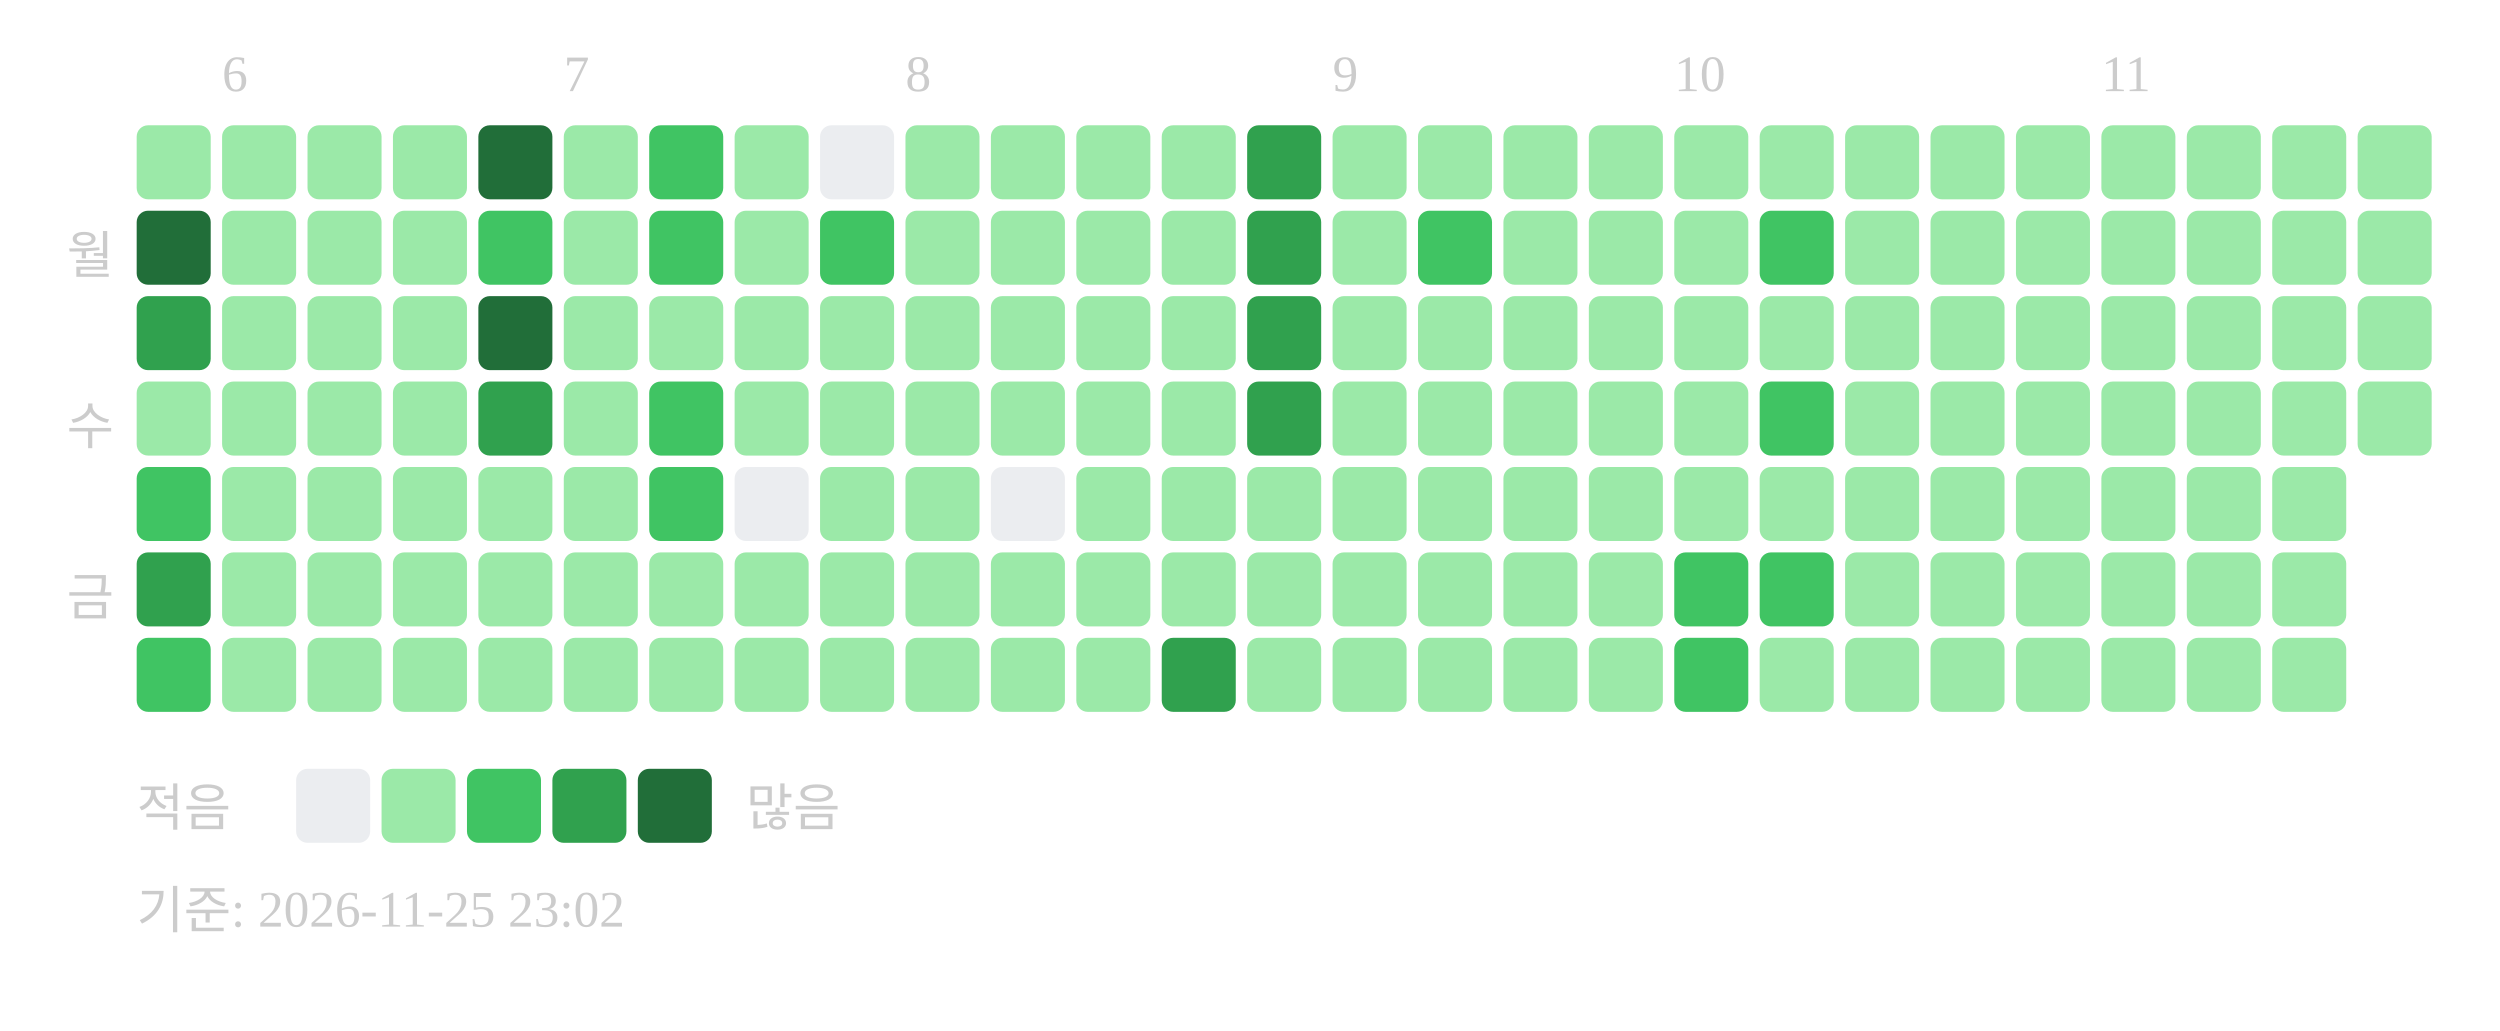
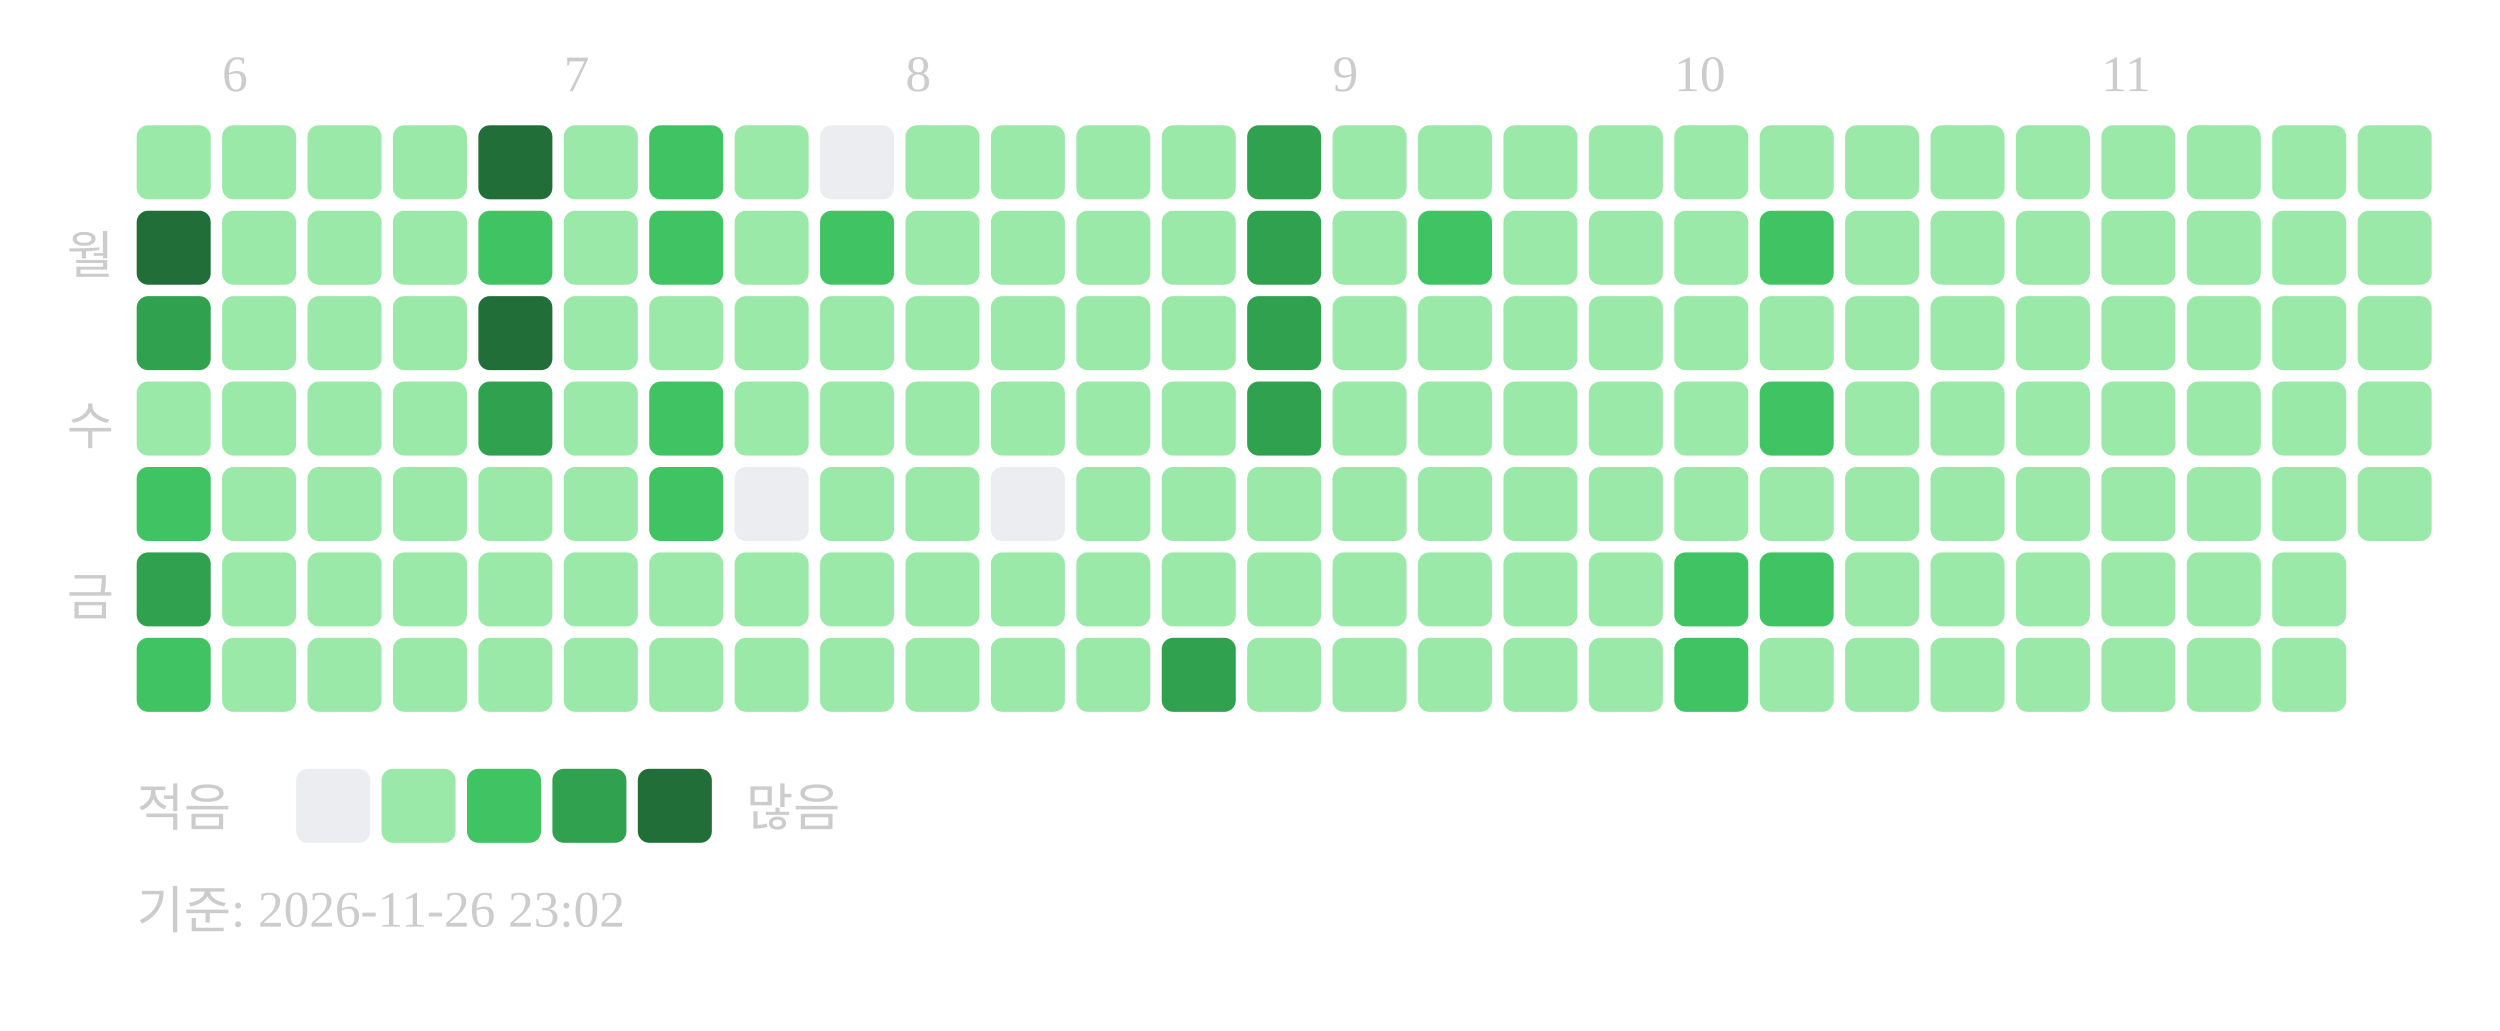
<svg xmlns="http://www.w3.org/2000/svg" width="439" height="181">
  <text x="39" y="16" font-size="9" fill="#cccccc">6</text>
  <text x="99" y="16" font-size="9" fill="#cccccc">7</text>
  <text x="159" y="16" font-size="9" fill="#cccccc">8</text>
  <text x="234" y="16" font-size="9" fill="#cccccc">9</text>
  <text x="294" y="16" font-size="9" fill="#cccccc">10</text>
  <text x="369" y="16" font-size="9" fill="#cccccc">11</text>
  <text x="20" y="48" text-anchor="end" font-size="9" fill="#cccccc">월</text>
  <text x="20" y="78" text-anchor="end" font-size="9" fill="#cccccc">수</text>
  <text x="20" y="108" text-anchor="end" font-size="9" fill="#cccccc">금</text>
  <rect x="24" y="22" width="13" height="13" rx="2" fill="#9be9a8" />
  <rect x="24" y="37" width="13" height="13" rx="2" fill="#216e39" />
  <rect x="24" y="52" width="13" height="13" rx="2" fill="#30a14e" />
  <rect x="24" y="67" width="13" height="13" rx="2" fill="#9be9a8" />
  <rect x="24" y="82" width="13" height="13" rx="2" fill="#40c463" />
  <rect x="24" y="97" width="13" height="13" rx="2" fill="#30a14e" />
  <rect x="24" y="112" width="13" height="13" rx="2" fill="#40c463" />
  <rect x="39" y="22" width="13" height="13" rx="2" fill="#9be9a8" />
  <rect x="39" y="37" width="13" height="13" rx="2" fill="#9be9a8" />
  <rect x="39" y="52" width="13" height="13" rx="2" fill="#9be9a8" />
  <rect x="39" y="67" width="13" height="13" rx="2" fill="#9be9a8" />
  <rect x="39" y="82" width="13" height="13" rx="2" fill="#9be9a8" />
  <rect x="39" y="97" width="13" height="13" rx="2" fill="#9be9a8" />
  <rect x="39" y="112" width="13" height="13" rx="2" fill="#9be9a8" />
  <rect x="54" y="22" width="13" height="13" rx="2" fill="#9be9a8" />
  <rect x="54" y="37" width="13" height="13" rx="2" fill="#9be9a8" />
  <rect x="54" y="52" width="13" height="13" rx="2" fill="#9be9a8" />
  <rect x="54" y="67" width="13" height="13" rx="2" fill="#9be9a8" />
  <rect x="54" y="82" width="13" height="13" rx="2" fill="#9be9a8" />
  <rect x="54" y="97" width="13" height="13" rx="2" fill="#9be9a8" />
  <rect x="54" y="112" width="13" height="13" rx="2" fill="#9be9a8" />
  <rect x="69" y="22" width="13" height="13" rx="2" fill="#9be9a8" />
  <rect x="69" y="37" width="13" height="13" rx="2" fill="#9be9a8" />
  <rect x="69" y="52" width="13" height="13" rx="2" fill="#9be9a8" />
  <rect x="69" y="67" width="13" height="13" rx="2" fill="#9be9a8" />
  <rect x="69" y="82" width="13" height="13" rx="2" fill="#9be9a8" />
  <rect x="69" y="97" width="13" height="13" rx="2" fill="#9be9a8" />
  <rect x="69" y="112" width="13" height="13" rx="2" fill="#9be9a8" />
  <rect x="84" y="22" width="13" height="13" rx="2" fill="#216e39" />
  <rect x="84" y="37" width="13" height="13" rx="2" fill="#40c463" />
  <rect x="84" y="52" width="13" height="13" rx="2" fill="#216e39" />
  <rect x="84" y="67" width="13" height="13" rx="2" fill="#30a14e" />
  <rect x="84" y="82" width="13" height="13" rx="2" fill="#9be9a8" />
  <rect x="84" y="97" width="13" height="13" rx="2" fill="#9be9a8" />
  <rect x="84" y="112" width="13" height="13" rx="2" fill="#9be9a8" />
  <rect x="99" y="22" width="13" height="13" rx="2" fill="#9be9a8" />
  <rect x="99" y="37" width="13" height="13" rx="2" fill="#9be9a8" />
  <rect x="99" y="52" width="13" height="13" rx="2" fill="#9be9a8" />
  <rect x="99" y="67" width="13" height="13" rx="2" fill="#9be9a8" />
  <rect x="99" y="82" width="13" height="13" rx="2" fill="#9be9a8" />
  <rect x="99" y="97" width="13" height="13" rx="2" fill="#9be9a8" />
  <rect x="99" y="112" width="13" height="13" rx="2" fill="#9be9a8" />
  <rect x="114" y="22" width="13" height="13" rx="2" fill="#40c463" />
  <rect x="114" y="37" width="13" height="13" rx="2" fill="#40c463" />
  <rect x="114" y="52" width="13" height="13" rx="2" fill="#9be9a8" />
  <rect x="114" y="67" width="13" height="13" rx="2" fill="#40c463" />
  <rect x="114" y="82" width="13" height="13" rx="2" fill="#40c463" />
  <rect x="114" y="97" width="13" height="13" rx="2" fill="#9be9a8" />
  <rect x="114" y="112" width="13" height="13" rx="2" fill="#9be9a8" />
  <rect x="129" y="22" width="13" height="13" rx="2" fill="#9be9a8" />
  <rect x="129" y="37" width="13" height="13" rx="2" fill="#9be9a8" />
  <rect x="129" y="52" width="13" height="13" rx="2" fill="#9be9a8" />
  <rect x="129" y="67" width="13" height="13" rx="2" fill="#9be9a8" />
  <rect x="129" y="82" width="13" height="13" rx="2" fill="#ebedf0" />
  <rect x="129" y="97" width="13" height="13" rx="2" fill="#9be9a8" />
  <rect x="129" y="112" width="13" height="13" rx="2" fill="#9be9a8" />
  <rect x="144" y="22" width="13" height="13" rx="2" fill="#ebedf0" />
  <rect x="144" y="37" width="13" height="13" rx="2" fill="#40c463" />
  <rect x="144" y="52" width="13" height="13" rx="2" fill="#9be9a8" />
  <rect x="144" y="67" width="13" height="13" rx="2" fill="#9be9a8" />
  <rect x="144" y="82" width="13" height="13" rx="2" fill="#9be9a8" />
  <rect x="144" y="97" width="13" height="13" rx="2" fill="#9be9a8" />
  <rect x="144" y="112" width="13" height="13" rx="2" fill="#9be9a8" />
  <rect x="159" y="22" width="13" height="13" rx="2" fill="#9be9a8" />
  <rect x="159" y="37" width="13" height="13" rx="2" fill="#9be9a8" />
  <rect x="159" y="52" width="13" height="13" rx="2" fill="#9be9a8" />
  <rect x="159" y="67" width="13" height="13" rx="2" fill="#9be9a8" />
  <rect x="159" y="82" width="13" height="13" rx="2" fill="#9be9a8" />
  <rect x="159" y="97" width="13" height="13" rx="2" fill="#9be9a8" />
  <rect x="159" y="112" width="13" height="13" rx="2" fill="#9be9a8" />
  <rect x="174" y="22" width="13" height="13" rx="2" fill="#9be9a8" />
  <rect x="174" y="37" width="13" height="13" rx="2" fill="#9be9a8" />
  <rect x="174" y="52" width="13" height="13" rx="2" fill="#9be9a8" />
  <rect x="174" y="67" width="13" height="13" rx="2" fill="#9be9a8" />
  <rect x="174" y="82" width="13" height="13" rx="2" fill="#ebedf0" />
  <rect x="174" y="97" width="13" height="13" rx="2" fill="#9be9a8" />
  <rect x="174" y="112" width="13" height="13" rx="2" fill="#9be9a8" />
  <rect x="189" y="22" width="13" height="13" rx="2" fill="#9be9a8" />
  <rect x="189" y="37" width="13" height="13" rx="2" fill="#9be9a8" />
  <rect x="189" y="52" width="13" height="13" rx="2" fill="#9be9a8" />
  <rect x="189" y="67" width="13" height="13" rx="2" fill="#9be9a8" />
  <rect x="189" y="82" width="13" height="13" rx="2" fill="#9be9a8" />
  <rect x="189" y="97" width="13" height="13" rx="2" fill="#9be9a8" />
  <rect x="189" y="112" width="13" height="13" rx="2" fill="#9be9a8" />
  <rect x="204" y="22" width="13" height="13" rx="2" fill="#9be9a8" />
  <rect x="204" y="37" width="13" height="13" rx="2" fill="#9be9a8" />
  <rect x="204" y="52" width="13" height="13" rx="2" fill="#9be9a8" />
  <rect x="204" y="67" width="13" height="13" rx="2" fill="#9be9a8" />
  <rect x="204" y="82" width="13" height="13" rx="2" fill="#9be9a8" />
  <rect x="204" y="97" width="13" height="13" rx="2" fill="#9be9a8" />
  <rect x="204" y="112" width="13" height="13" rx="2" fill="#30a14e" />
  <rect x="219" y="22" width="13" height="13" rx="2" fill="#30a14e" />
  <rect x="219" y="37" width="13" height="13" rx="2" fill="#30a14e" />
  <rect x="219" y="52" width="13" height="13" rx="2" fill="#30a14e" />
  <rect x="219" y="67" width="13" height="13" rx="2" fill="#30a14e" />
  <rect x="219" y="82" width="13" height="13" rx="2" fill="#9be9a8" />
  <rect x="219" y="97" width="13" height="13" rx="2" fill="#9be9a8" />
  <rect x="219" y="112" width="13" height="13" rx="2" fill="#9be9a8" />
  <rect x="234" y="22" width="13" height="13" rx="2" fill="#9be9a8" />
  <rect x="234" y="37" width="13" height="13" rx="2" fill="#9be9a8" />
  <rect x="234" y="52" width="13" height="13" rx="2" fill="#9be9a8" />
  <rect x="234" y="67" width="13" height="13" rx="2" fill="#9be9a8" />
  <rect x="234" y="82" width="13" height="13" rx="2" fill="#9be9a8" />
  <rect x="234" y="97" width="13" height="13" rx="2" fill="#9be9a8" />
  <rect x="234" y="112" width="13" height="13" rx="2" fill="#9be9a8" />
  <rect x="249" y="22" width="13" height="13" rx="2" fill="#9be9a8" />
  <rect x="249" y="37" width="13" height="13" rx="2" fill="#40c463" />
  <rect x="249" y="52" width="13" height="13" rx="2" fill="#9be9a8" />
  <rect x="249" y="67" width="13" height="13" rx="2" fill="#9be9a8" />
  <rect x="249" y="82" width="13" height="13" rx="2" fill="#9be9a8" />
  <rect x="249" y="97" width="13" height="13" rx="2" fill="#9be9a8" />
  <rect x="249" y="112" width="13" height="13" rx="2" fill="#9be9a8" />
  <rect x="264" y="22" width="13" height="13" rx="2" fill="#9be9a8" />
  <rect x="264" y="37" width="13" height="13" rx="2" fill="#9be9a8" />
  <rect x="264" y="52" width="13" height="13" rx="2" fill="#9be9a8" />
  <rect x="264" y="67" width="13" height="13" rx="2" fill="#9be9a8" />
  <rect x="264" y="82" width="13" height="13" rx="2" fill="#9be9a8" />
  <rect x="264" y="97" width="13" height="13" rx="2" fill="#9be9a8" />
  <rect x="264" y="112" width="13" height="13" rx="2" fill="#9be9a8" />
  <rect x="279" y="22" width="13" height="13" rx="2" fill="#9be9a8" />
  <rect x="279" y="37" width="13" height="13" rx="2" fill="#9be9a8" />
  <rect x="279" y="52" width="13" height="13" rx="2" fill="#9be9a8" />
  <rect x="279" y="67" width="13" height="13" rx="2" fill="#9be9a8" />
  <rect x="279" y="82" width="13" height="13" rx="2" fill="#9be9a8" />
  <rect x="279" y="97" width="13" height="13" rx="2" fill="#9be9a8" />
  <rect x="279" y="112" width="13" height="13" rx="2" fill="#9be9a8" />
  <rect x="294" y="22" width="13" height="13" rx="2" fill="#9be9a8" />
  <rect x="294" y="37" width="13" height="13" rx="2" fill="#9be9a8" />
  <rect x="294" y="52" width="13" height="13" rx="2" fill="#9be9a8" />
  <rect x="294" y="67" width="13" height="13" rx="2" fill="#9be9a8" />
  <rect x="294" y="82" width="13" height="13" rx="2" fill="#9be9a8" />
  <rect x="294" y="97" width="13" height="13" rx="2" fill="#40c463" />
  <rect x="294" y="112" width="13" height="13" rx="2" fill="#40c463" />
  <rect x="309" y="22" width="13" height="13" rx="2" fill="#9be9a8" />
  <rect x="309" y="37" width="13" height="13" rx="2" fill="#40c463" />
  <rect x="309" y="52" width="13" height="13" rx="2" fill="#9be9a8" />
  <rect x="309" y="67" width="13" height="13" rx="2" fill="#40c463" />
  <rect x="309" y="82" width="13" height="13" rx="2" fill="#9be9a8" />
  <rect x="309" y="97" width="13" height="13" rx="2" fill="#40c463" />
  <rect x="309" y="112" width="13" height="13" rx="2" fill="#9be9a8" />
  <rect x="324" y="22" width="13" height="13" rx="2" fill="#9be9a8" />
  <rect x="324" y="37" width="13" height="13" rx="2" fill="#9be9a8" />
  <rect x="324" y="52" width="13" height="13" rx="2" fill="#9be9a8" />
  <rect x="324" y="67" width="13" height="13" rx="2" fill="#9be9a8" />
  <rect x="324" y="82" width="13" height="13" rx="2" fill="#9be9a8" />
  <rect x="324" y="97" width="13" height="13" rx="2" fill="#9be9a8" />
  <rect x="324" y="112" width="13" height="13" rx="2" fill="#9be9a8" />
  <rect x="339" y="22" width="13" height="13" rx="2" fill="#9be9a8" />
  <rect x="339" y="37" width="13" height="13" rx="2" fill="#9be9a8" />
  <rect x="339" y="52" width="13" height="13" rx="2" fill="#9be9a8" />
  <rect x="339" y="67" width="13" height="13" rx="2" fill="#9be9a8" />
  <rect x="339" y="82" width="13" height="13" rx="2" fill="#9be9a8" />
  <rect x="339" y="97" width="13" height="13" rx="2" fill="#9be9a8" />
  <rect x="339" y="112" width="13" height="13" rx="2" fill="#9be9a8" />
  <rect x="354" y="22" width="13" height="13" rx="2" fill="#9be9a8" />
  <rect x="354" y="37" width="13" height="13" rx="2" fill="#9be9a8" />
  <rect x="354" y="52" width="13" height="13" rx="2" fill="#9be9a8" />
  <rect x="354" y="67" width="13" height="13" rx="2" fill="#9be9a8" />
  <rect x="354" y="82" width="13" height="13" rx="2" fill="#9be9a8" />
  <rect x="354" y="97" width="13" height="13" rx="2" fill="#9be9a8" />
  <rect x="354" y="112" width="13" height="13" rx="2" fill="#9be9a8" />
  <rect x="369" y="22" width="13" height="13" rx="2" fill="#9be9a8" />
  <rect x="369" y="37" width="13" height="13" rx="2" fill="#9be9a8" />
  <rect x="369" y="52" width="13" height="13" rx="2" fill="#9be9a8" />
  <rect x="369" y="67" width="13" height="13" rx="2" fill="#9be9a8" />
  <rect x="369" y="82" width="13" height="13" rx="2" fill="#9be9a8" />
  <rect x="369" y="97" width="13" height="13" rx="2" fill="#9be9a8" />
  <rect x="369" y="112" width="13" height="13" rx="2" fill="#9be9a8" />
  <rect x="384" y="22" width="13" height="13" rx="2" fill="#9be9a8" />
  <rect x="384" y="37" width="13" height="13" rx="2" fill="#9be9a8" />
  <rect x="384" y="52" width="13" height="13" rx="2" fill="#9be9a8" />
  <rect x="384" y="67" width="13" height="13" rx="2" fill="#9be9a8" />
  <rect x="384" y="82" width="13" height="13" rx="2" fill="#9be9a8" />
  <rect x="384" y="97" width="13" height="13" rx="2" fill="#9be9a8" />
  <rect x="384" y="112" width="13" height="13" rx="2" fill="#9be9a8" />
  <rect x="399" y="22" width="13" height="13" rx="2" fill="#9be9a8" />
  <rect x="399" y="37" width="13" height="13" rx="2" fill="#9be9a8" />
  <rect x="399" y="52" width="13" height="13" rx="2" fill="#9be9a8" />
  <rect x="399" y="67" width="13" height="13" rx="2" fill="#9be9a8" />
  <rect x="399" y="82" width="13" height="13" rx="2" fill="#9be9a8" />
  <rect x="399" y="97" width="13" height="13" rx="2" fill="#9be9a8" />
  <rect x="399" y="112" width="13" height="13" rx="2" fill="#9be9a8" />
  <rect x="414" y="22" width="13" height="13" rx="2" fill="#9be9a8" />
  <rect x="414" y="37" width="13" height="13" rx="2" fill="#9be9a8" />
  <rect x="414" y="52" width="13" height="13" rx="2" fill="#9be9a8" />
  <rect x="414" y="67" width="13" height="13" rx="2" fill="#9be9a8" />
+   <rect x="414" y="82" width="13" height="13" rx="2" fill="#9be9a8" />
  <text x="24" y="145" font-size="9" fill="#cccccc">적음</text>
  <rect x="52" y="135" width="13" height="13" rx="2" fill="#ebedf0" />
  <rect x="67" y="135" width="13" height="13" rx="2" fill="#9be9a8" />
  <rect x="82" y="135" width="13" height="13" rx="2" fill="#40c463" />
  <rect x="97" y="135" width="13" height="13" rx="2" fill="#30a14e" />
  <rect x="112" y="135" width="13" height="13" rx="2" fill="#216e39" />
  <text x="131" y="145" font-size="9" fill="#cccccc">많음</text>
-   <text x="24" y="163" font-size="9" fill="#cccccc">기준: 2026-11-25 23:02</text>
+   <text x="24" y="163" font-size="9" fill="#cccccc">기준: 2026-11-26 23:02</text>
</svg>
